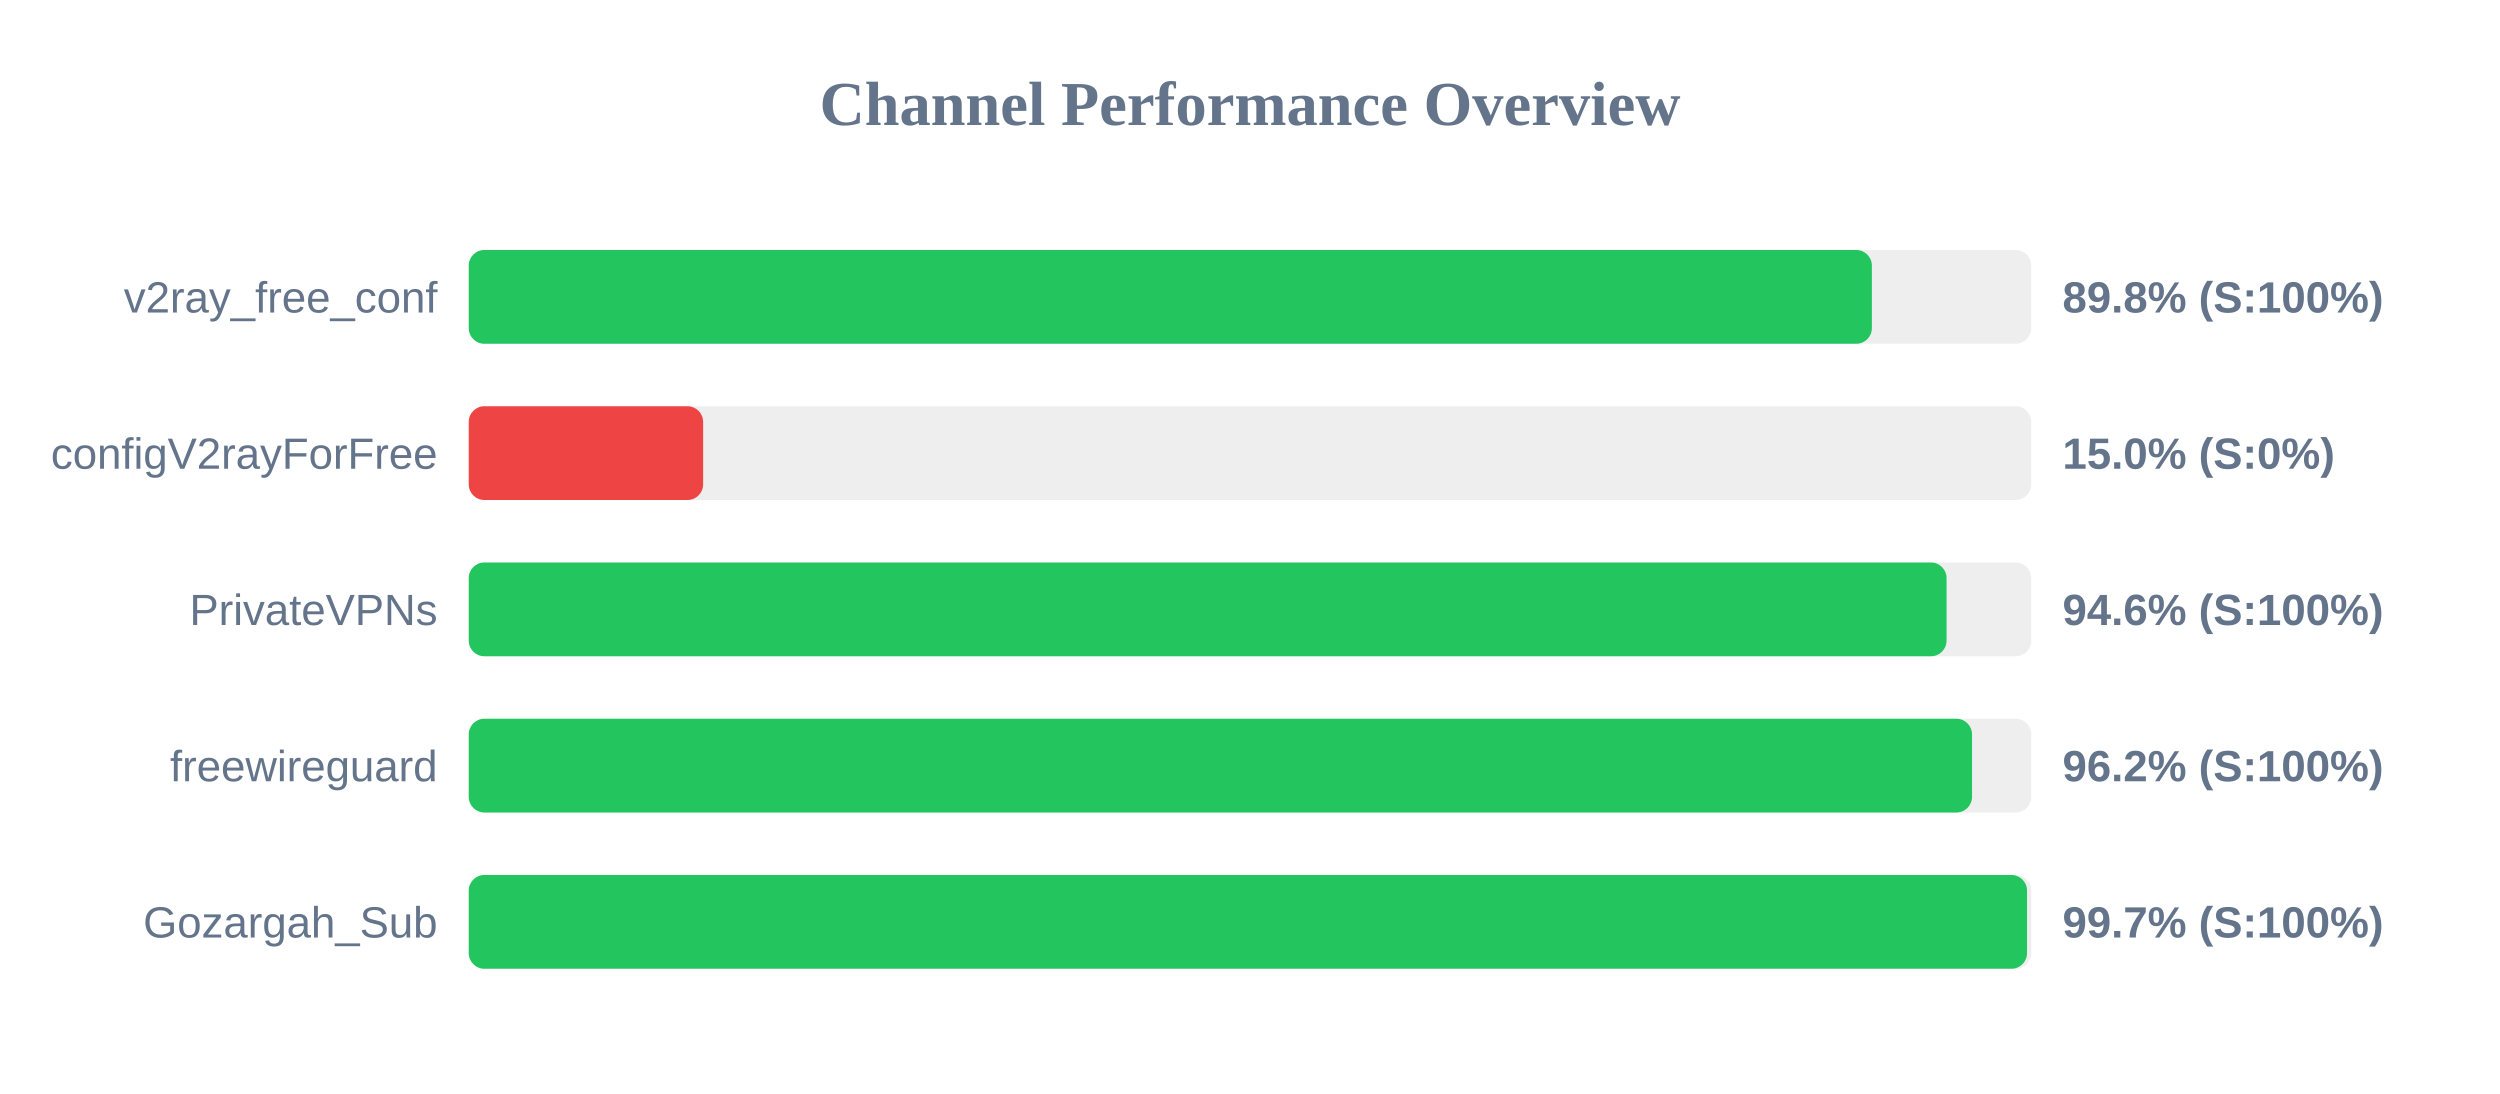
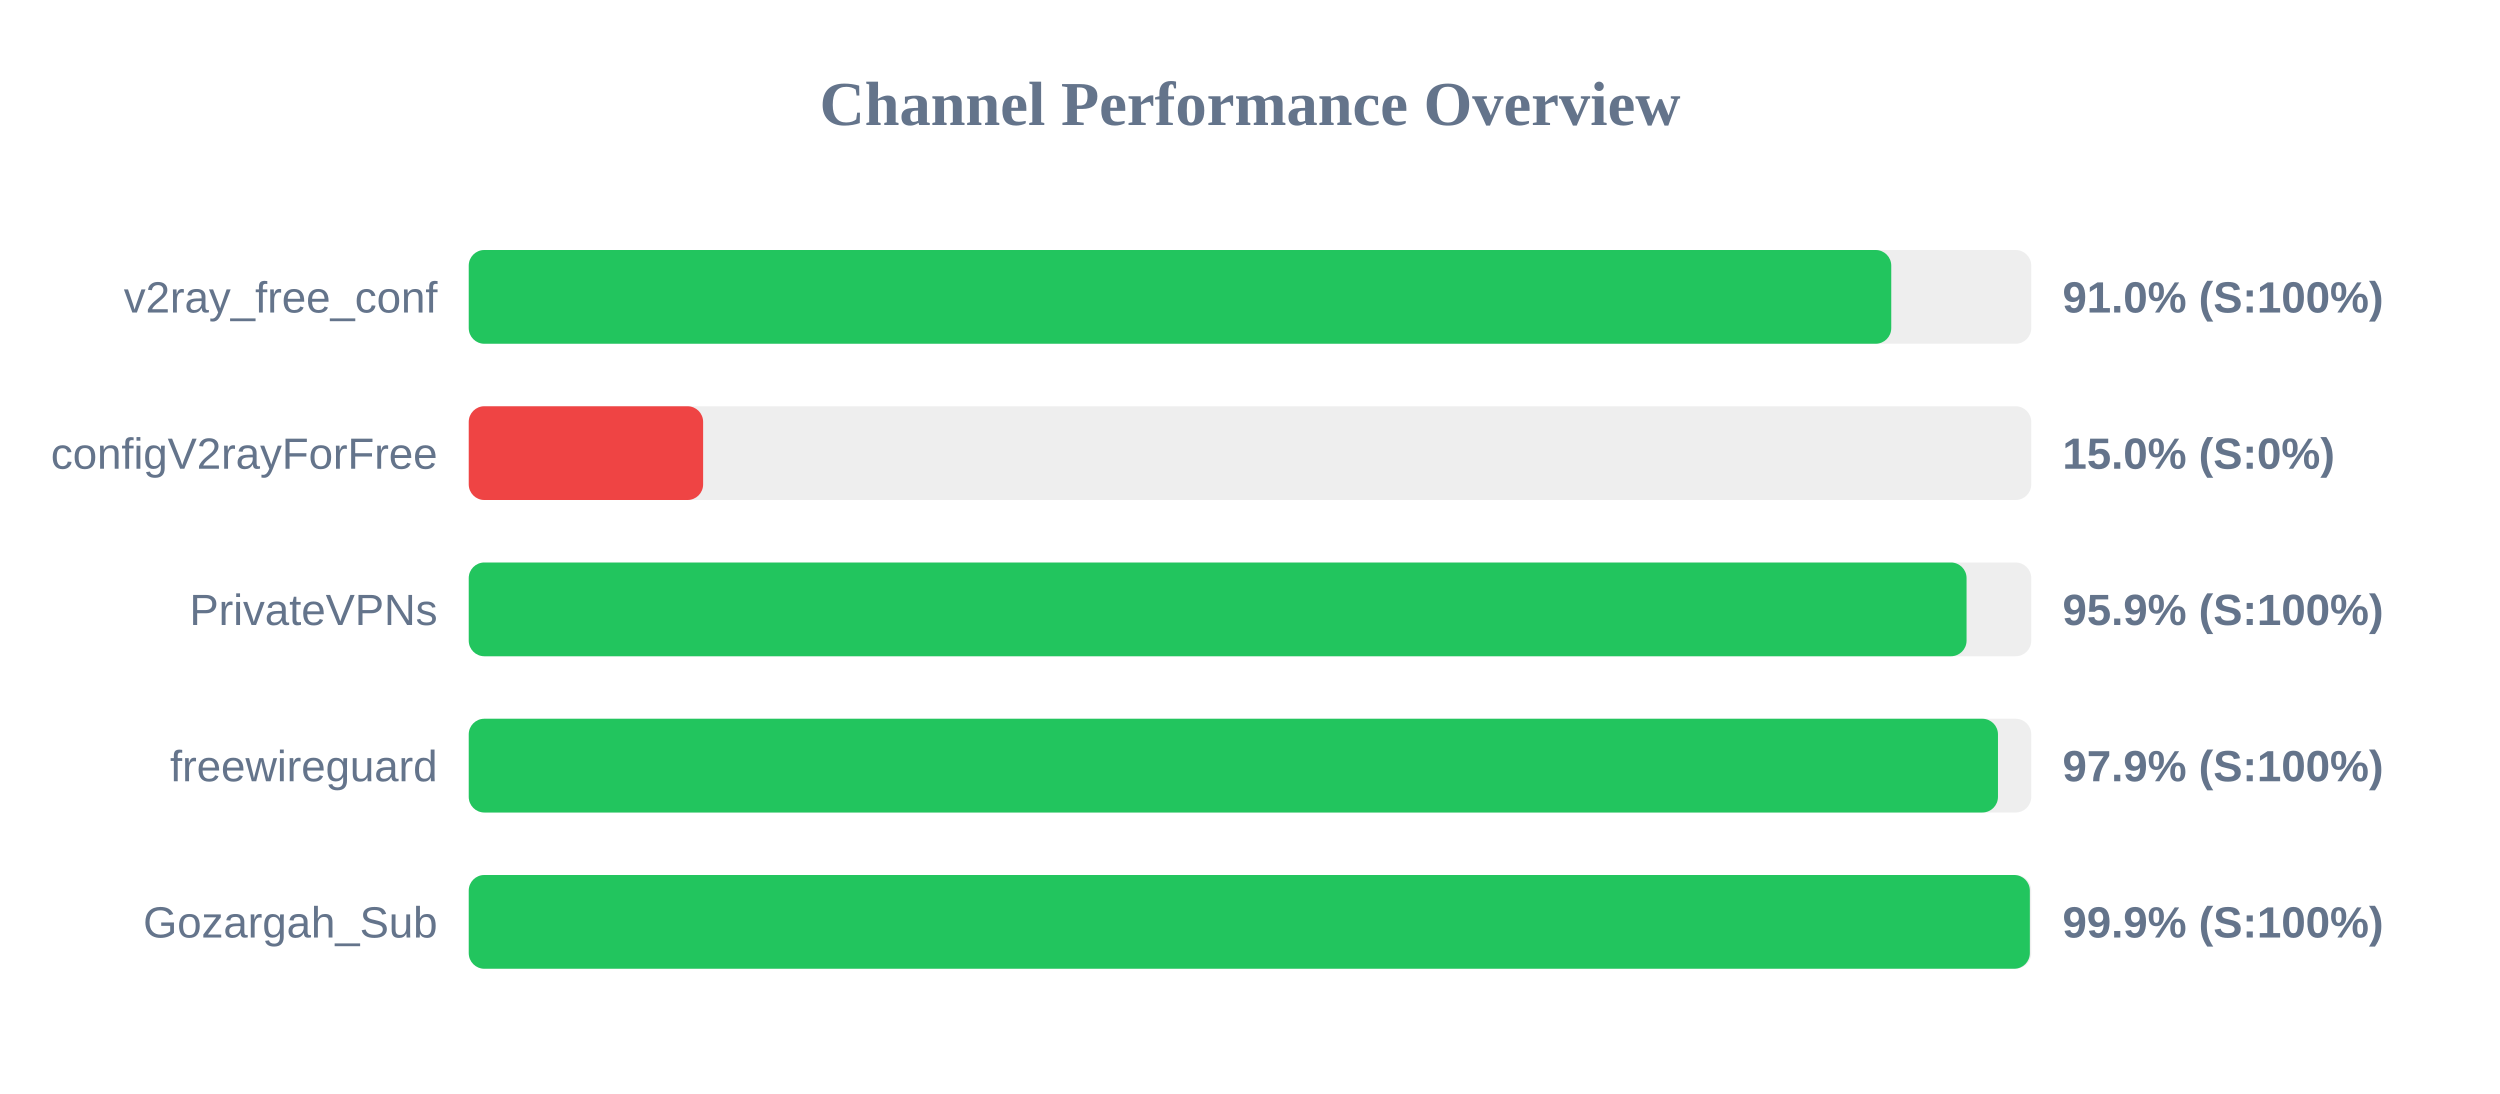
<svg xmlns="http://www.w3.org/2000/svg" width="800" height="350" version="1.1">
  <style>
        .row { font: 14px Arial; fill: #64748b; }
        .score { font: bold 14px Arial; fill: #64748b; }
    </style>
  <text x="400" y="40" text-anchor="middle" font-size="20px" font-weight="bold" fill="#64748b">Channel Performance Overview</text>
  <rect x="150" y="80" width="500" height="30" fill="#eee" rx="5" />
-   <rect x="150" y="80" width="449.0" height="30" fill="#22c55e" rx="5" />
+   <rect x="150" y="80" width="455.2" height="30" fill="#22c55e" rx="5" />
  <text x="140" y="100" text-anchor="end" class="row">v2ray_free_conf</text>
-   <text x="660" y="100" text-anchor="start" class="score">89.8% (S:100%)</text>
+   <text x="660" y="100" text-anchor="start" class="score">91.0% (S:100%)</text>
  <rect x="150" y="130" width="500" height="30" fill="#eee" rx="5" />
  <rect x="150" y="130" width="75.0" height="30" fill="#ef4444" rx="5" />
  <text x="140" y="150" text-anchor="end" class="row">configV2rayForFree</text>
  <text x="660" y="150" text-anchor="start" class="score">15.0% (S:0%)</text>
  <rect x="150" y="180" width="500" height="30" fill="#eee" rx="5" />
-   <rect x="150" y="180" width="472.9" height="30" fill="#22c55e" rx="5" />
+   <rect x="150" y="180" width="479.3" height="30" fill="#22c55e" rx="5" />
  <text x="140" y="200" text-anchor="end" class="row">PrivateVPNs</text>
-   <text x="660" y="200" text-anchor="start" class="score">94.6% (S:100%)</text>
+   <text x="660" y="200" text-anchor="start" class="score">95.9% (S:100%)</text>
  <rect x="150" y="230" width="500" height="30" fill="#eee" rx="5" />
-   <rect x="150" y="230" width="481.05" height="30" fill="#22c55e" rx="5" />
+   <rect x="150" y="230" width="489.35" height="30" fill="#22c55e" rx="5" />
  <text x="140" y="250" text-anchor="end" class="row">freewireguard</text>
-   <text x="660" y="250" text-anchor="start" class="score">96.2% (S:100%)</text>
+   <text x="660" y="250" text-anchor="start" class="score">97.9% (S:100%)</text>
  <rect x="150" y="280" width="500" height="30" fill="#eee" rx="5" />
-   <rect x="150" y="280" width="498.65" height="30" fill="#22c55e" rx="5" />
+   <rect x="150" y="280" width="499.55" height="30" fill="#22c55e" rx="5" />
  <text x="140" y="300" text-anchor="end" class="row">Gozargah_Sub</text>
-   <text x="660" y="300" text-anchor="start" class="score">99.7% (S:100%)</text>
+   <text x="660" y="300" text-anchor="start" class="score">99.9% (S:100%)</text>
</svg>
